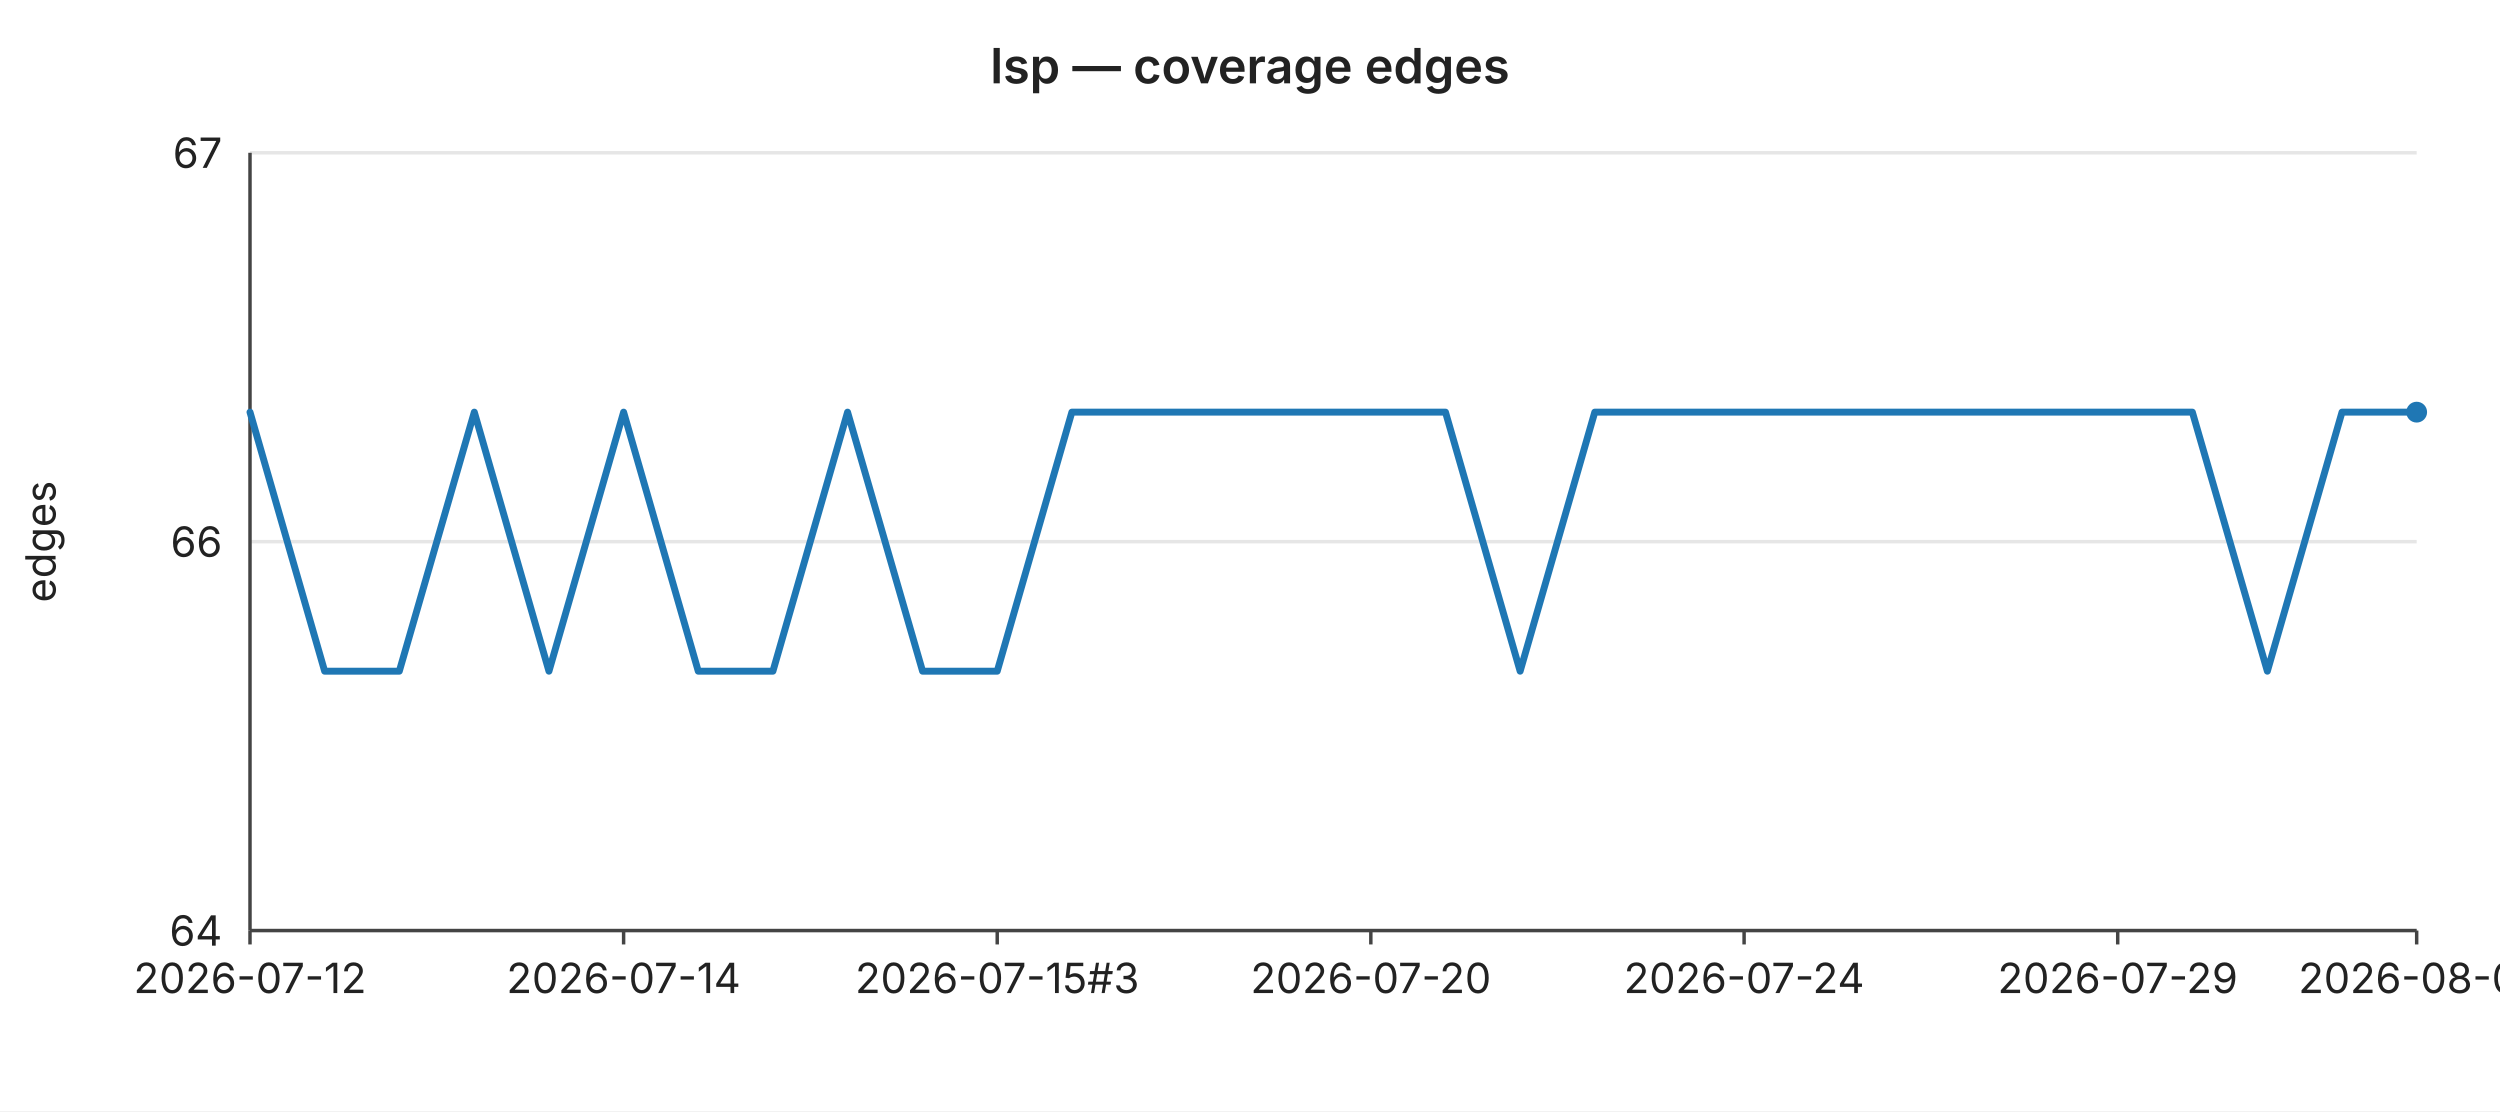
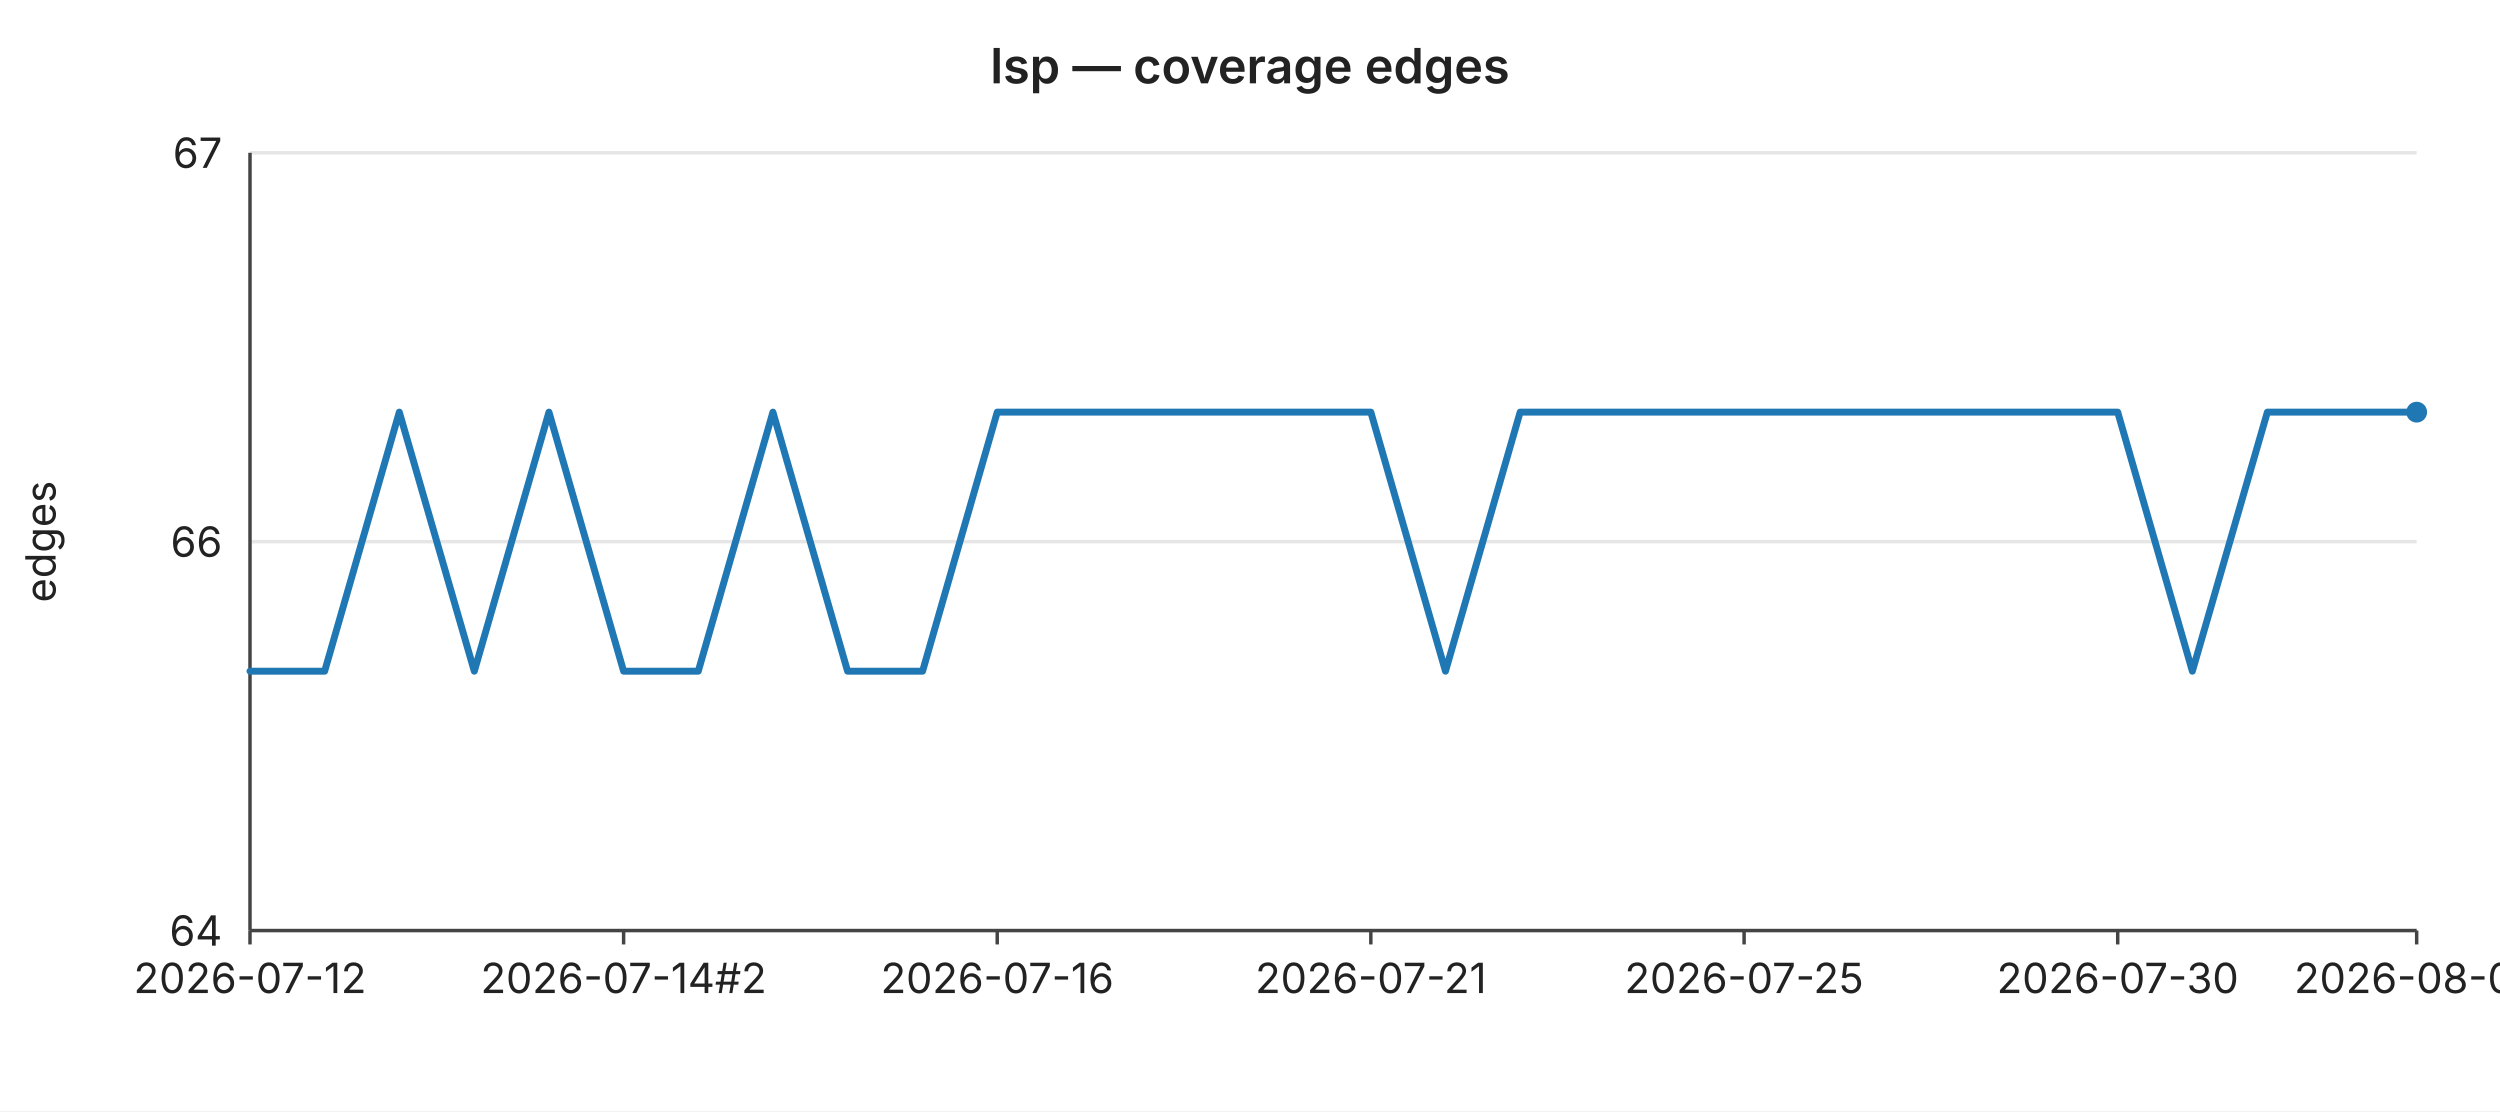
<svg xmlns="http://www.w3.org/2000/svg" width="720" height="320" viewBox="0 0 720 320" font-family="-apple-system,BlinkMacSystemFont,Segoe UI,sans-serif" font-size="12">
  <rect width="720" height="320" fill="#ffffff" />
  <text x="360" y="24" text-anchor="middle" font-size="14" font-weight="600" fill="#222">lsp — coverage edges</text>
  <line x1="72" y1="44.0" x2="696" y2="44.0" stroke="#e6e6e6" stroke-width="1" />
  <text x="64" y="44.0" text-anchor="end" dominant-baseline="middle" fill="#222">67</text>
  <line x1="72" y1="156.0" x2="696" y2="156.0" stroke="#e6e6e6" stroke-width="1" />
  <text x="64" y="156.0" text-anchor="end" dominant-baseline="middle" fill="#222">66</text>
  <line x1="72" y1="268.0" x2="696" y2="268.0" stroke="#e6e6e6" stroke-width="1" />
  <text x="64" y="268.0" text-anchor="end" dominant-baseline="middle" fill="#222">64</text>
  <text x="16" y="156" text-anchor="middle" fill="#222" transform="rotate(-90 16 156)">edges</text>
  <line x1="72" y1="44" x2="72" y2="268" stroke="#444" stroke-width="1" />
  <line x1="72" y1="268" x2="696" y2="268" stroke="#444" stroke-width="1" />
  <line x1="72.0" y1="268" x2="72.0" y2="272" stroke="#444" stroke-width="1" />
  <text x="72.0" y="286" text-anchor="middle" fill="#222">2026-07-12</text>
  <line x1="179.6" y1="268" x2="179.6" y2="272" stroke="#444" stroke-width="1" />
-   <text x="179.6" y="286" text-anchor="middle" fill="#222">2026-07-14</text>
+   <text x="179.6" y="286" text-anchor="middle" fill="#222">2026-07-14#2</text>
  <line x1="287.2" y1="268" x2="287.2" y2="272" stroke="#444" stroke-width="1" />
-   <text x="287.2" y="286" text-anchor="middle" fill="#222">2026-07-15#3</text>
+   <text x="287.2" y="286" text-anchor="middle" fill="#222">2026-07-16</text>
  <line x1="394.8" y1="268" x2="394.8" y2="272" stroke="#444" stroke-width="1" />
-   <text x="394.8" y="286" text-anchor="middle" fill="#222">2026-07-20</text>
+   <text x="394.8" y="286" text-anchor="middle" fill="#222">2026-07-21</text>
  <line x1="502.3" y1="268" x2="502.3" y2="272" stroke="#444" stroke-width="1" />
-   <text x="502.3" y="286" text-anchor="middle" fill="#222">2026-07-24</text>
+   <text x="502.3" y="286" text-anchor="middle" fill="#222">2026-07-25</text>
  <line x1="609.9" y1="268" x2="609.9" y2="272" stroke="#444" stroke-width="1" />
-   <text x="609.9" y="286" text-anchor="middle" fill="#222">2026-07-29</text>
+   <text x="609.9" y="286" text-anchor="middle" fill="#222">2026-07-30</text>
  <line x1="696.0" y1="268" x2="696.0" y2="272" stroke="#444" stroke-width="1" />
-   <text x="696.0" y="286" text-anchor="middle" fill="#222">2026-08-01</text>
-   <polyline fill="none" stroke="#1f77b4" stroke-width="2" stroke-linejoin="round" stroke-linecap="round" points="72.0,118.7 93.5,193.3 115.0,193.3 136.6,118.7 158.1,193.3 179.6,118.7 201.1,193.3 222.6,193.3 244.1,118.7 265.7,193.3 287.2,193.3 308.7,118.7 330.2,118.7 351.7,118.7 373.2,118.7 394.8,118.7 416.3,118.7 437.8,193.3 459.3,118.7 480.8,118.7 502.3,118.7 523.9,118.7 545.4,118.7 566.9,118.7 588.4,118.7 609.9,118.7 631.4,118.7 653.0,193.3 674.5,118.7 696.0,118.7" />
+   <text x="696.0" y="286" text-anchor="middle" fill="#222">2026-08-02</text>
+   <polyline fill="none" stroke="#1f77b4" stroke-width="2" stroke-linejoin="round" stroke-linecap="round" points="72.0,193.3 93.5,193.3 115.0,118.7 136.6,193.3 158.1,118.7 179.6,193.3 201.1,193.3 222.6,118.7 244.1,193.3 265.7,193.3 287.2,118.7 308.7,118.7 330.2,118.7 351.7,118.7 373.2,118.7 394.8,118.7 416.3,193.3 437.8,118.7 459.3,118.7 480.8,118.7 502.3,118.7 523.9,118.7 545.4,118.7 566.9,118.7 588.4,118.7 609.9,118.7 631.4,193.3 653.0,118.7 674.5,118.7 696.0,118.7" />
  <circle cx="696.0" cy="118.7" r="3" fill="#1f77b4" />
</svg>
